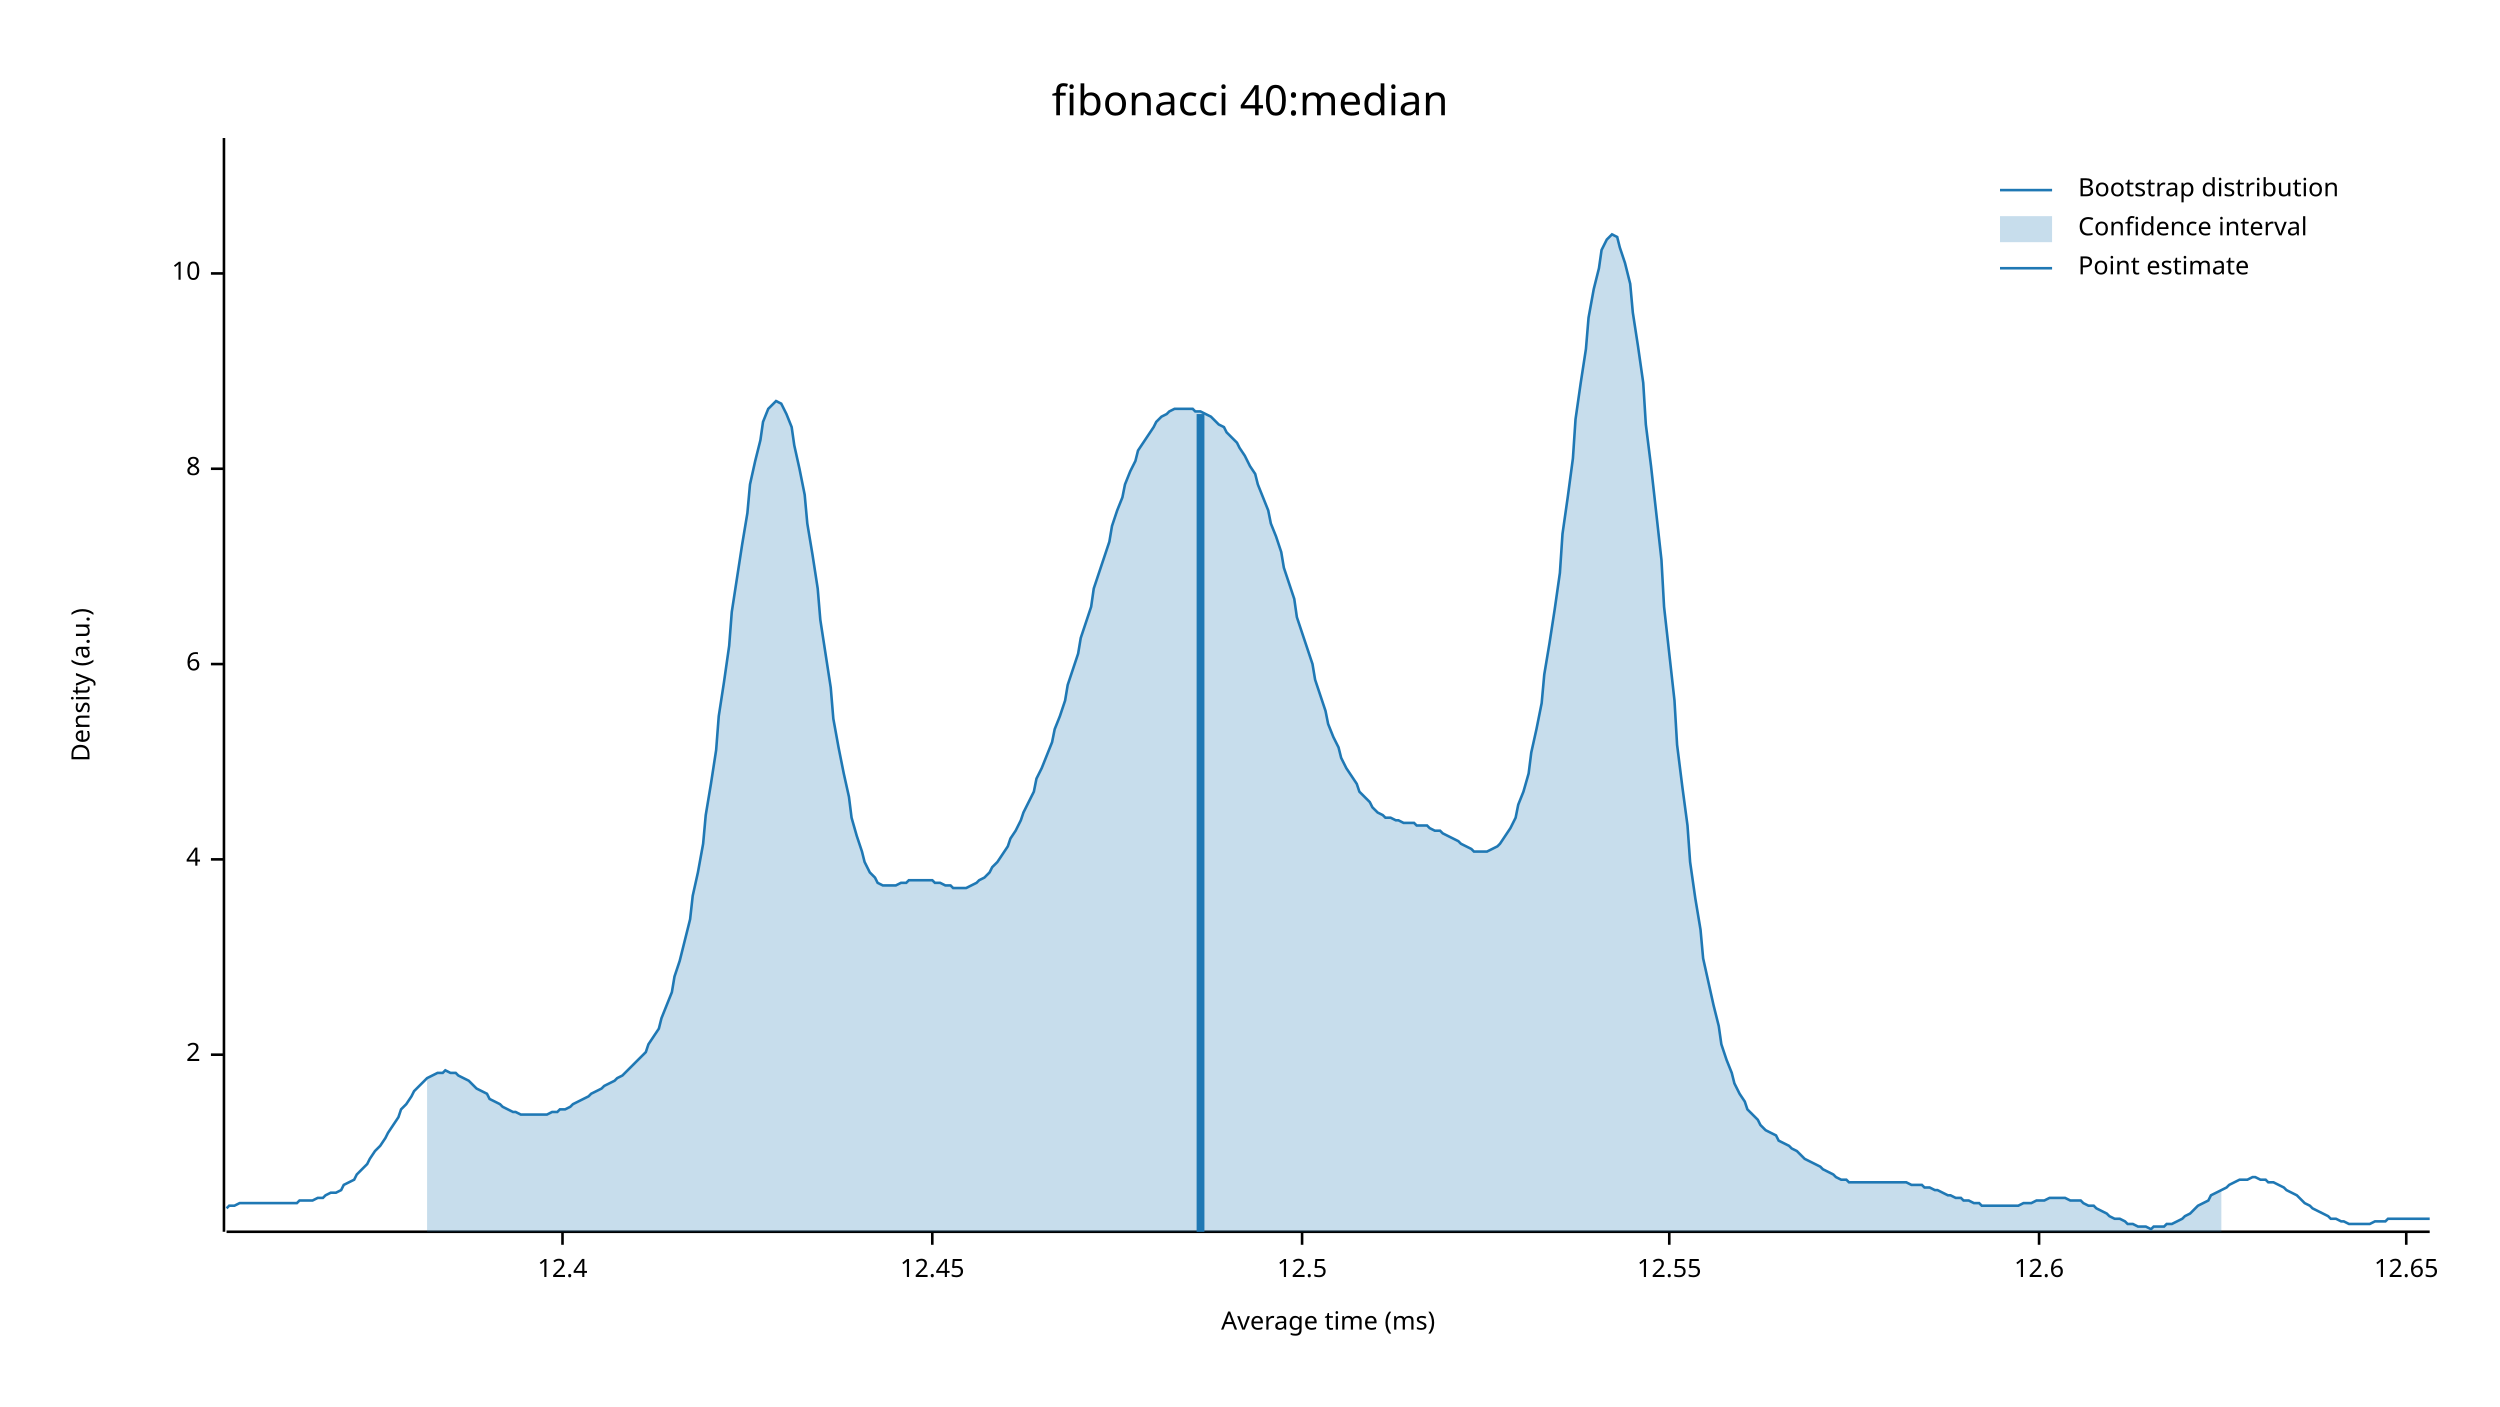
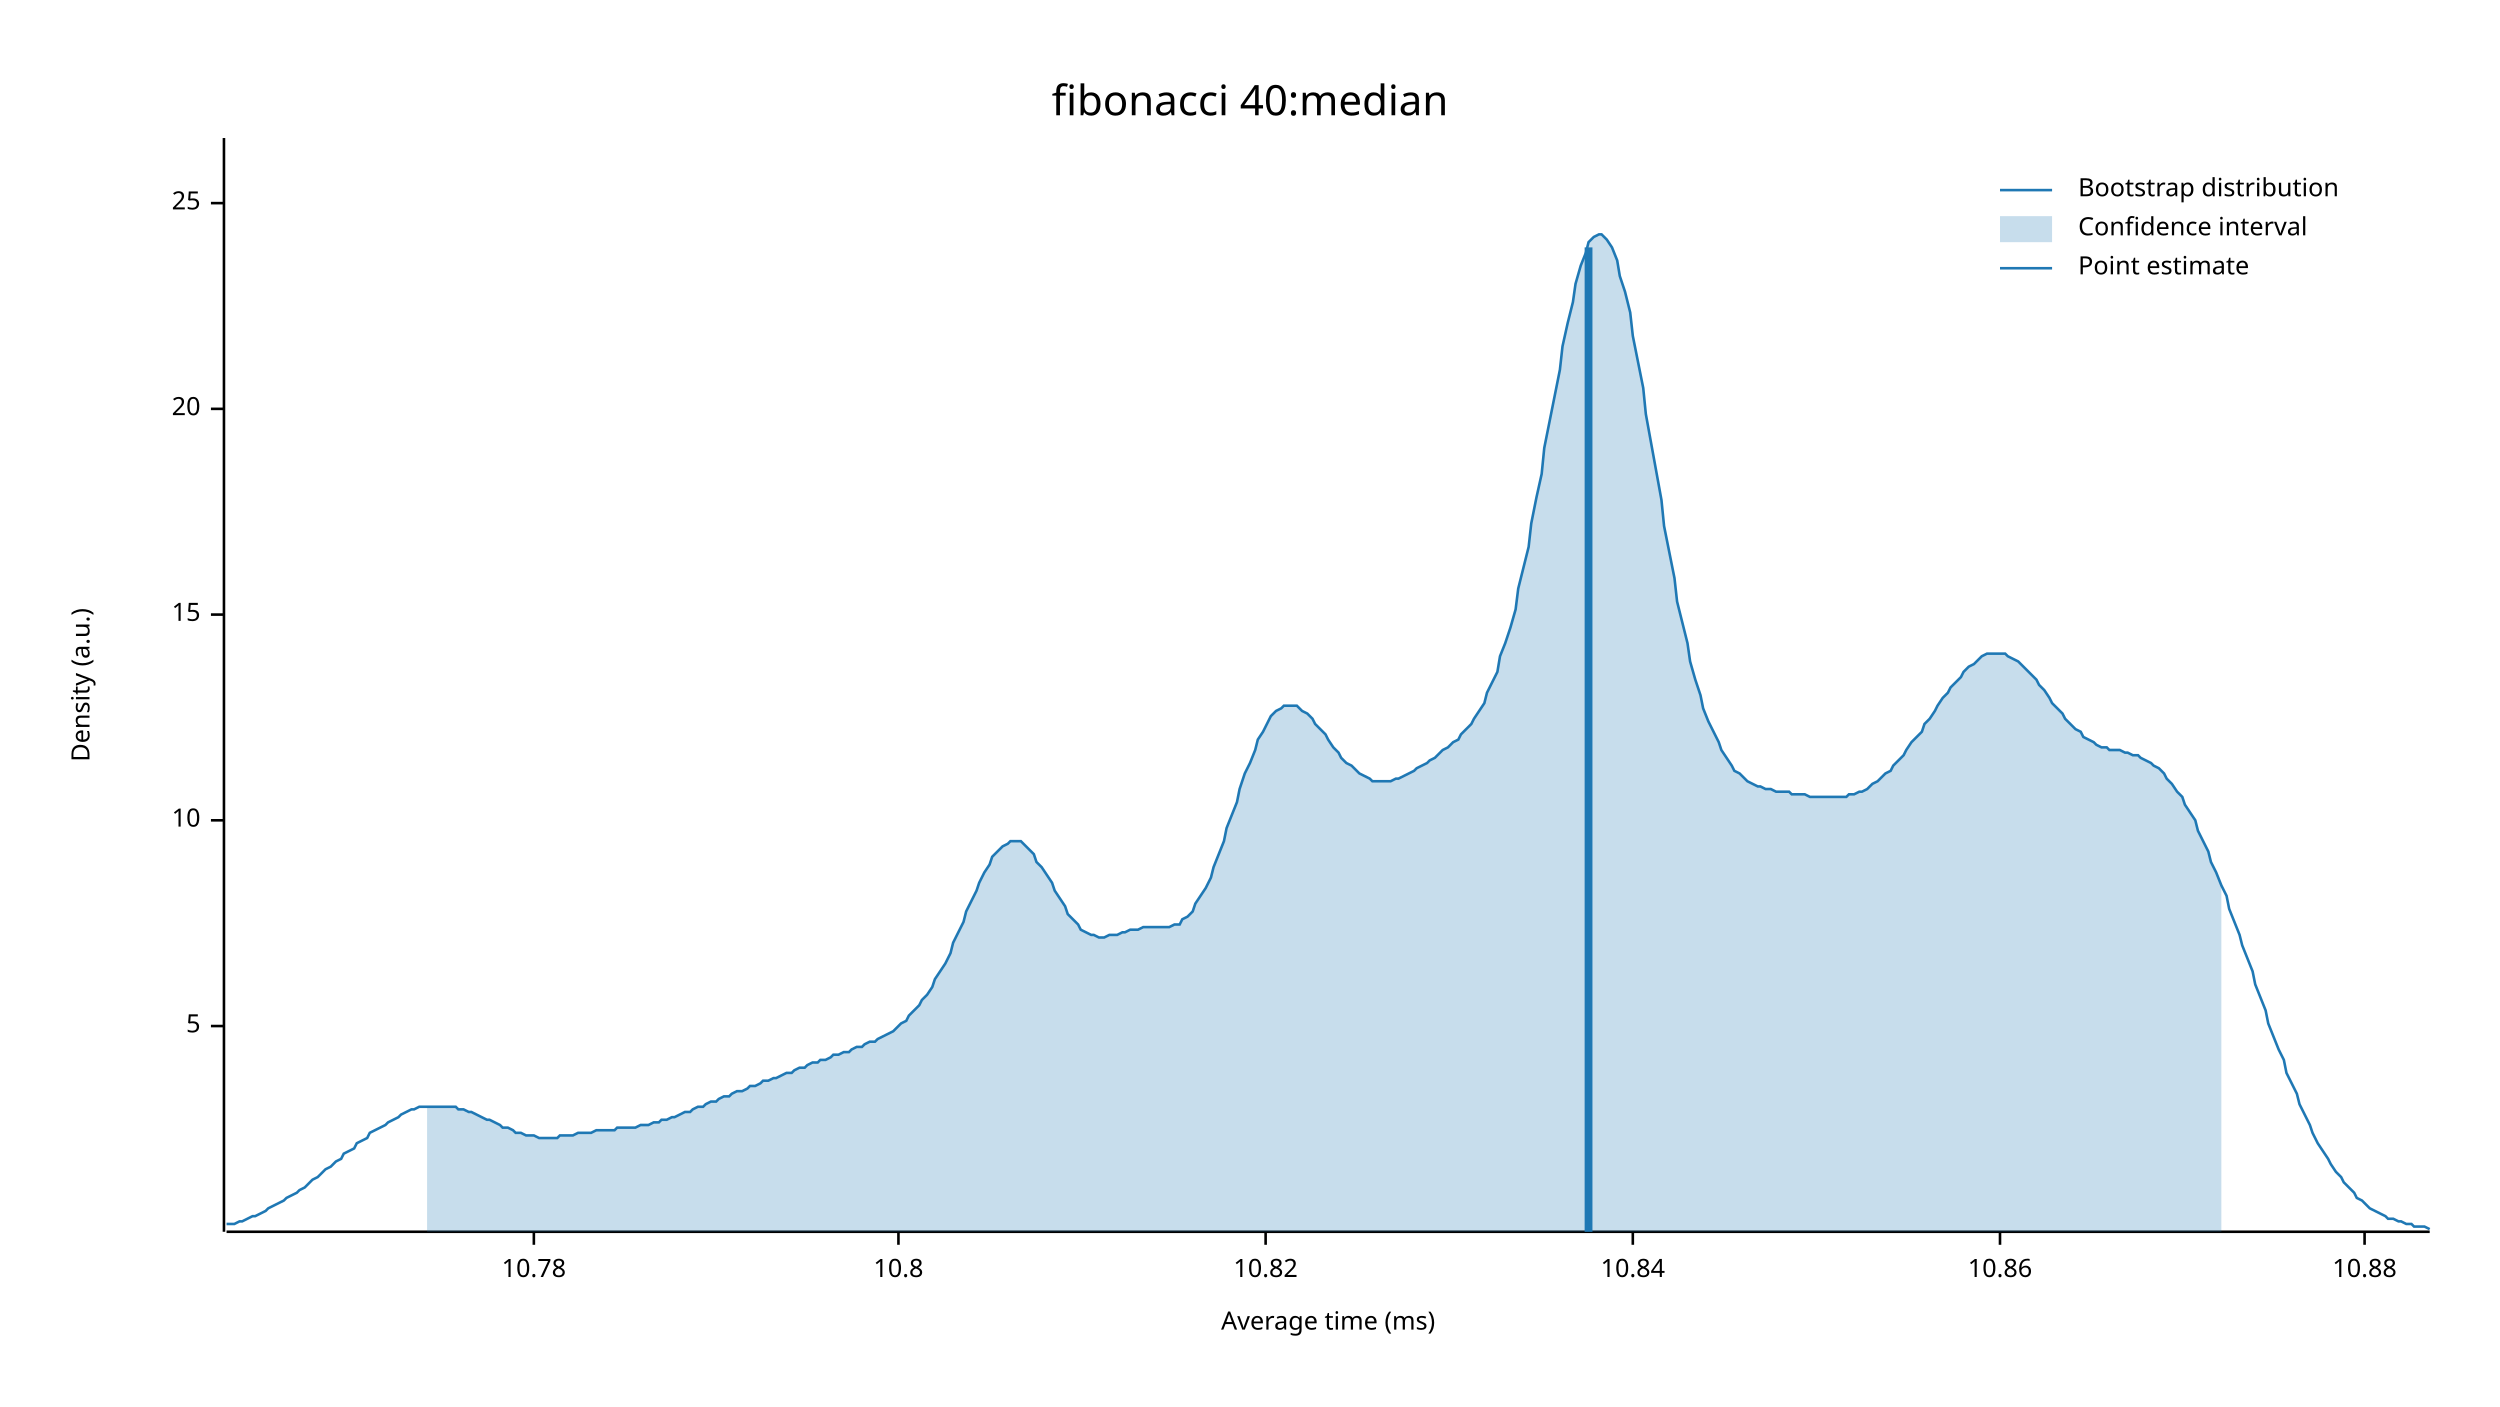
<svg xmlns="http://www.w3.org/2000/svg" width="960" height="540">
  <text x="480" y="32" dy="0.76em" text-anchor="middle" font-family="sans-serif" font-size="16.129" opacity="1" fill="#000000">
fibonacci 40:median
</text>
  <text x="27" y="263" dy="0.76em" text-anchor="middle" font-family="sans-serif" font-size="9.677" opacity="1" fill="#000000" transform="rotate(270, 27, 263)">
Density (a.u.)
</text>
  <text x="510" y="513" dy="-0.5ex" text-anchor="middle" font-family="sans-serif" font-size="9.677" opacity="1" fill="#000000">
Average time (ms)
</text>
  <polyline fill="none" opacity="1" stroke="#000000" stroke-width="1" points="86,53 86,473 " />
-   <text x="77" y="405" dy="0.5ex" text-anchor="end" font-family="sans-serif" font-size="9.677" opacity="1" fill="#000000">
- 2
+   <text x="77" y="394" dy="0.5ex" text-anchor="end" font-family="sans-serif" font-size="9.677" opacity="1" fill="#000000">
+ 5
</text>
-   <polyline fill="none" opacity="1" stroke="#000000" stroke-width="1" points="81,405 86,405 " />
-   <text x="77" y="330" dy="0.5ex" text-anchor="end" font-family="sans-serif" font-size="9.677" opacity="1" fill="#000000">
- 4
- </text>
-   <polyline fill="none" opacity="1" stroke="#000000" stroke-width="1" points="81,330 86,330 " />
-   <text x="77" y="255" dy="0.5ex" text-anchor="end" font-family="sans-serif" font-size="9.677" opacity="1" fill="#000000">
- 6
- </text>
-   <polyline fill="none" opacity="1" stroke="#000000" stroke-width="1" points="81,255 86,255 " />
-   <text x="77" y="180" dy="0.5ex" text-anchor="end" font-family="sans-serif" font-size="9.677" opacity="1" fill="#000000">
- 8
- </text>
-   <polyline fill="none" opacity="1" stroke="#000000" stroke-width="1" points="81,180 86,180 " />
-   <text x="77" y="105" dy="0.5ex" text-anchor="end" font-family="sans-serif" font-size="9.677" opacity="1" fill="#000000">
+   <polyline fill="none" opacity="1" stroke="#000000" stroke-width="1" points="81,394 86,394 " />
+   <text x="77" y="315" dy="0.5ex" text-anchor="end" font-family="sans-serif" font-size="9.677" opacity="1" fill="#000000">
10
</text>
-   <polyline fill="none" opacity="1" stroke="#000000" stroke-width="1" points="81,105 86,105 " />
+   <polyline fill="none" opacity="1" stroke="#000000" stroke-width="1" points="81,315 86,315 " />
+   <text x="77" y="236" dy="0.5ex" text-anchor="end" font-family="sans-serif" font-size="9.677" opacity="1" fill="#000000">
+ 15
+ </text>
+   <polyline fill="none" opacity="1" stroke="#000000" stroke-width="1" points="81,236 86,236 " />
+   <text x="77" y="157" dy="0.5ex" text-anchor="end" font-family="sans-serif" font-size="9.677" opacity="1" fill="#000000">
+ 20
+ </text>
+   <polyline fill="none" opacity="1" stroke="#000000" stroke-width="1" points="81,157 86,157 " />
+   <text x="77" y="78" dy="0.5ex" text-anchor="end" font-family="sans-serif" font-size="9.677" opacity="1" fill="#000000">
+ 25
+ </text>
+   <polyline fill="none" opacity="1" stroke="#000000" stroke-width="1" points="81,78 86,78 " />
  <polyline fill="none" opacity="1" stroke="#000000" stroke-width="1" points="87,473 933,473 " />
-   <text x="216" y="483" dy="0.76em" text-anchor="middle" font-family="sans-serif" font-size="9.677" opacity="1" fill="#000000">
- 12.4
+   <text x="205" y="483" dy="0.76em" text-anchor="middle" font-family="sans-serif" font-size="9.677" opacity="1" fill="#000000">
+ 10.78
</text>
-   <polyline fill="none" opacity="1" stroke="#000000" stroke-width="1" points="216,473 216,478 " />
-   <text x="358" y="483" dy="0.76em" text-anchor="middle" font-family="sans-serif" font-size="9.677" opacity="1" fill="#000000">
- 12.45
+   <polyline fill="none" opacity="1" stroke="#000000" stroke-width="1" points="205,473 205,478 " />
+   <text x="345" y="483" dy="0.76em" text-anchor="middle" font-family="sans-serif" font-size="9.677" opacity="1" fill="#000000">
+ 10.8
</text>
-   <polyline fill="none" opacity="1" stroke="#000000" stroke-width="1" points="358,473 358,478 " />
-   <text x="500" y="483" dy="0.76em" text-anchor="middle" font-family="sans-serif" font-size="9.677" opacity="1" fill="#000000">
- 12.5
+   <polyline fill="none" opacity="1" stroke="#000000" stroke-width="1" points="345,473 345,478 " />
+   <text x="486" y="483" dy="0.76em" text-anchor="middle" font-family="sans-serif" font-size="9.677" opacity="1" fill="#000000">
+ 10.82
</text>
-   <polyline fill="none" opacity="1" stroke="#000000" stroke-width="1" points="500,473 500,478 " />
-   <text x="641" y="483" dy="0.76em" text-anchor="middle" font-family="sans-serif" font-size="9.677" opacity="1" fill="#000000">
- 12.55
+   <polyline fill="none" opacity="1" stroke="#000000" stroke-width="1" points="486,473 486,478 " />
+   <text x="627" y="483" dy="0.76em" text-anchor="middle" font-family="sans-serif" font-size="9.677" opacity="1" fill="#000000">
+ 10.84
</text>
-   <polyline fill="none" opacity="1" stroke="#000000" stroke-width="1" points="641,473 641,478 " />
-   <text x="783" y="483" dy="0.76em" text-anchor="middle" font-family="sans-serif" font-size="9.677" opacity="1" fill="#000000">
- 12.6
+   <polyline fill="none" opacity="1" stroke="#000000" stroke-width="1" points="627,473 627,478 " />
+   <text x="768" y="483" dy="0.76em" text-anchor="middle" font-family="sans-serif" font-size="9.677" opacity="1" fill="#000000">
+ 10.86
</text>
-   <polyline fill="none" opacity="1" stroke="#000000" stroke-width="1" points="783,473 783,478 " />
-   <text x="924" y="483" dy="0.76em" text-anchor="middle" font-family="sans-serif" font-size="9.677" opacity="1" fill="#000000">
- 12.65
+   <polyline fill="none" opacity="1" stroke="#000000" stroke-width="1" points="768,473 768,478 " />
+   <text x="908" y="483" dy="0.76em" text-anchor="middle" font-family="sans-serif" font-size="9.677" opacity="1" fill="#000000">
+ 10.88
</text>
-   <polyline fill="none" opacity="1" stroke="#000000" stroke-width="1" points="924,473 924,478 " />
-   <polyline fill="none" opacity="1" stroke="#1F78B4" stroke-width="1" points="87,464 88,463 90,463 92,462 93,462 95,462 97,462 98,462 100,462 102,462 103,462 105,462 107,462 109,462 110,462 112,462 114,462 115,461 117,461 119,461 120,461 122,460 124,460 125,459 127,458 129,458 131,457 132,455 134,454 136,453 137,451 139,449 141,447 142,445 144,442 146,440 148,437 149,435 151,432 153,429 154,426 156,424 158,421 159,419 161,417 163,415 164,414 166,413 168,412 170,412 171,411 173,412 175,412 176,413 178,414 180,415 181,416 183,418 185,419 187,420 188,422 190,423 192,424 193,425 195,426 197,427 198,427 200,428 202,428 203,428 205,428 207,428 209,428 210,428 212,427 214,427 215,426 217,426 219,425 220,424 222,423 224,422 226,421 227,420 229,419 231,418 232,417 234,416 236,415 237,414 239,413 241,411 242,410 244,408 246,406 248,404 249,401 251,398 253,395 254,391 256,386 258,381 259,375 261,369 263,361 265,353 266,344 268,335 270,324 271,313 273,301 275,288 276,275 278,262 280,248 281,235 283,222 285,209 287,197 288,186 290,177 292,169 293,162 295,157 297,155 298,154 300,155 302,159 304,164 305,171 307,180 309,190 310,201 312,213 314,226 315,238 317,251 319,264 320,276 322,287 324,297 326,306 327,314 329,321 331,327 332,331 334,335 336,337 337,339 339,340 341,340 343,340 344,340 346,339 348,339 349,338 351,338 353,338 354,338 356,338 358,338 359,339 361,339 363,340 365,340 366,341 368,341 370,341 371,341 373,340 375,339 376,338 378,337 380,335 381,333 383,331 385,328 387,325 388,322 390,319 392,315 393,312 395,308 397,304 398,299 400,295 402,290 404,285 405,280 407,275 409,269 410,263 412,257 414,251 415,245 417,239 419,233 420,226 422,220 424,214 426,208 427,202 429,196 431,191 432,186 434,181 436,177 437,173 439,170 441,167 443,164 444,162 446,160 448,159 449,158 451,157 453,157 454,157 456,157 458,157 459,158 461,158 463,159 465,160 466,161 468,163 470,164 471,166 473,168 475,170 476,172 478,175 480,179 482,182 483,186 485,191 487,196 488,201 490,206 492,212 493,218 495,224 497,230 498,237 500,243 502,249 504,255 505,261 507,267 509,273 510,278 512,283 514,287 515,291 517,295 519,298 521,301 522,304 524,306 526,308 527,310 529,312 531,313 532,314 534,314 536,315 537,315 539,316 541,316 543,316 544,317 546,317 548,317 549,318 551,319 553,319 554,320 556,321 558,322 560,323 561,324 563,325 565,326 566,327 568,327 570,327 571,327 573,326 575,325 576,324 578,321 580,318 582,314 583,309 585,304 587,297 588,289 590,280 592,270 593,259 595,247 597,234 599,220 600,205 602,191 604,176 605,161 607,147 609,134 610,122 612,111 614,103 615,96 617,92 619,90 621,91 622,95 624,101 626,109 627,120 629,133 631,147 632,163 634,179 636,197 638,215 639,233 641,251 643,269 644,286 646,302 648,317 649,331 651,345 653,357 654,368 656,377 658,386 660,394 661,401 663,407 665,412 666,416 668,420 670,423 671,426 673,428 675,430 676,432 678,434 680,435 682,436 683,438 685,439 687,440 688,441 690,442 692,444 693,445 695,446 697,447 699,448 700,449 702,450 704,451 705,452 707,453 709,453 710,454 712,454 714,454 715,454 717,454 719,454 721,454 722,454 724,454 726,454 727,454 729,454 731,454 732,454 734,455 736,455 738,455 739,456 741,456 743,457 744,457 746,458 748,459 749,459 751,460 753,460 754,461 756,461 758,462 760,462 761,463 763,463 765,463 766,463 768,463 770,463 771,463 773,463 775,463 777,462 778,462 780,462 782,461 783,461 785,461 787,460 788,460 790,460 792,460 793,460 795,461 797,461 799,461 800,462 802,463 804,463 805,464 807,465 809,466 810,467 812,468 814,468 816,469 817,470 819,470 821,471 822,471 824,471 826,472 827,471 829,471 831,471 832,470 834,470 836,469 838,468 839,467 841,466 843,464 844,463 846,462 848,461 849,459 851,458 853,457 855,456 856,455 858,454 860,453 861,453 863,453 865,452 866,452 868,453 870,453 871,454 873,454 875,455 877,456 878,457 880,458 882,459 883,460 885,462 887,463 888,464 890,465 892,466 894,467 895,468 897,468 899,469 900,469 902,470 904,470 905,470 907,470 909,470 910,470 912,469 914,469 916,469 917,468 919,468 921,468 922,468 924,468 926,468 927,468 929,468 931,468 933,468 " />
-   <polygon opacity="0.25" fill="#1F78B4" points="164,414 166,413 168,412 170,412 171,411 173,412 175,412 176,413 178,414 180,415 181,416 183,418 185,419 187,420 188,422 190,423 192,424 193,425 195,426 197,427 198,427 200,428 202,428 203,428 205,428 207,428 209,428 210,428 212,427 214,427 215,426 217,426 219,425 220,424 222,423 224,422 226,421 227,420 229,419 231,418 232,417 234,416 236,415 237,414 239,413 241,411 242,410 244,408 246,406 248,404 249,401 251,398 253,395 254,391 256,386 258,381 259,375 261,369 263,361 265,353 266,344 268,335 270,324 271,313 273,301 275,288 276,275 278,262 280,248 281,235 283,222 285,209 287,197 288,186 290,177 292,169 293,162 295,157 297,155 298,154 300,155 302,159 304,164 305,171 307,180 309,190 310,201 312,213 314,226 315,238 317,251 319,264 320,276 322,287 324,297 326,306 327,314 329,321 331,327 332,331 334,335 336,337 337,339 339,340 341,340 343,340 344,340 346,339 348,339 349,338 351,338 353,338 354,338 356,338 358,338 359,339 361,339 363,340 365,340 366,341 368,341 370,341 371,341 373,340 375,339 376,338 378,337 380,335 381,333 383,331 385,328 387,325 388,322 390,319 392,315 393,312 395,308 397,304 398,299 400,295 402,290 404,285 405,280 407,275 409,269 410,263 412,257 414,251 415,245 417,239 419,233 420,226 422,220 424,214 426,208 427,202 429,196 431,191 432,186 434,181 436,177 437,173 439,170 441,167 443,164 444,162 446,160 448,159 449,158 451,157 453,157 454,157 456,157 458,157 459,158 461,158 463,159 465,160 466,161 468,163 470,164 471,166 473,168 475,170 476,172 478,175 480,179 482,182 483,186 485,191 487,196 488,201 490,206 492,212 493,218 495,224 497,230 498,237 500,243 502,249 504,255 505,261 507,267 509,273 510,278 512,283 514,287 515,291 517,295 519,298 521,301 522,304 524,306 526,308 527,310 529,312 531,313 532,314 534,314 536,315 537,315 539,316 541,316 543,316 544,317 546,317 548,317 549,318 551,319 553,319 554,320 556,321 558,322 560,323 561,324 563,325 565,326 566,327 568,327 570,327 571,327 573,326 575,325 576,324 578,321 580,318 582,314 583,309 585,304 587,297 588,289 590,280 592,270 593,259 595,247 597,234 599,220 600,205 602,191 604,176 605,161 607,147 609,134 610,122 612,111 614,103 615,96 617,92 619,90 621,91 622,95 624,101 626,109 627,120 629,133 631,147 632,163 634,179 636,197 638,215 639,233 641,251 643,269 644,286 646,302 648,317 649,331 651,345 653,357 654,368 656,377 658,386 660,394 661,401 663,407 665,412 666,416 668,420 670,423 671,426 673,428 675,430 676,432 678,434 680,435 682,436 683,438 685,439 687,440 688,441 690,442 692,444 693,445 695,446 697,447 699,448 700,449 702,450 704,451 705,452 707,453 709,453 710,454 712,454 714,454 715,454 717,454 719,454 721,454 722,454 724,454 726,454 727,454 729,454 731,454 732,454 734,455 736,455 738,455 739,456 741,456 743,457 744,457 746,458 748,459 749,459 751,460 753,460 754,461 756,461 758,462 760,462 761,463 763,463 765,463 766,463 768,463 770,463 771,463 773,463 775,463 777,462 778,462 780,462 782,461 783,461 785,461 787,460 788,460 790,460 792,460 793,460 795,461 797,461 799,461 800,462 802,463 804,463 805,464 807,465 809,466 810,467 812,468 814,468 816,469 817,470 819,470 821,471 822,471 824,471 826,472 827,471 829,471 831,471 832,470 834,470 836,469 838,468 839,467 841,466 843,464 844,463 846,462 848,461 849,459 851,458 853,457 853,473 164,473 " />
-   <polyline fill="none" opacity="1" stroke="#1F78B4" stroke-width="3" points="461,473 461,159 " />
+   <polyline fill="none" opacity="1" stroke="#000000" stroke-width="1" points="908,473 908,478 " />
+   <polyline fill="none" opacity="1" stroke="#1F78B4" stroke-width="1" points="87,470 88,470 90,470 92,469 93,469 95,468 97,467 98,467 100,466 102,465 103,464 105,463 107,462 109,461 110,460 112,459 114,458 115,457 117,456 119,454 120,453 122,452 124,450 125,449 127,448 129,446 131,445 132,443 134,442 136,441 137,439 139,438 141,437 142,435 144,434 146,433 148,432 149,431 151,430 153,429 154,428 156,427 158,426 159,426 161,425 163,425 164,425 166,425 168,425 170,425 171,425 173,425 175,425 176,426 178,426 180,427 181,427 183,428 185,429 187,430 188,430 190,431 192,432 193,433 195,433 197,434 198,435 200,435 202,436 203,436 205,436 207,437 209,437 210,437 212,437 214,437 215,436 217,436 219,436 220,436 222,435 224,435 226,435 227,435 229,434 231,434 232,434 234,434 236,434 237,433 239,433 241,433 242,433 244,433 246,432 248,432 249,432 251,431 253,431 254,430 256,430 258,429 259,429 261,428 263,427 265,427 266,426 268,425 270,425 271,424 273,423 275,423 276,422 278,421 280,421 281,420 283,419 285,419 287,418 288,417 290,417 292,416 293,415 295,415 297,414 298,414 300,413 302,412 304,412 305,411 307,410 309,410 310,409 312,408 314,408 315,407 317,407 319,406 320,405 322,405 324,404 326,404 327,403 329,402 331,402 332,401 334,400 336,400 337,399 339,398 341,397 343,396 344,395 346,393 348,392 349,390 351,388 353,386 354,384 356,382 358,379 359,376 361,373 363,370 365,366 366,362 368,358 370,354 371,350 373,346 375,342 376,339 378,335 380,332 381,329 383,327 385,325 387,324 388,323 390,323 392,323 393,324 395,326 397,328 398,331 400,333 402,336 404,339 405,342 407,345 409,348 410,351 412,353 414,355 415,357 417,358 419,359 420,359 422,360 424,360 426,359 427,359 429,359 431,358 432,358 434,357 436,357 437,357 439,356 441,356 443,356 444,356 446,356 448,356 449,356 451,355 453,355 454,353 456,352 458,350 459,347 461,344 463,341 465,337 466,333 468,328 470,323 471,318 473,313 475,308 476,303 478,297 480,293 482,288 483,284 485,281 487,277 488,275 490,273 492,272 493,271 495,271 497,271 498,271 500,273 502,274 504,276 505,278 507,280 509,282 510,284 512,287 514,289 515,291 517,293 519,294 521,296 522,297 524,298 526,299 527,300 529,300 531,300 532,300 534,300 536,299 537,299 539,298 541,297 543,296 544,295 546,294 548,293 549,292 551,291 553,289 554,288 556,287 558,285 560,284 561,282 563,280 565,278 566,276 568,273 570,270 571,266 573,262 575,258 576,252 578,247 580,241 582,234 583,226 585,218 587,210 588,201 590,191 592,182 593,172 595,162 597,152 599,142 600,133 602,124 604,116 605,109 607,102 609,97 610,93 612,91 614,90 615,90 617,92 619,95 621,100 622,106 624,112 626,120 627,129 629,139 631,149 632,159 634,170 636,181 638,192 639,202 641,212 643,222 644,231 646,239 648,247 649,254 651,261 653,267 654,272 656,277 658,281 660,285 661,288 663,291 665,294 666,296 668,297 670,299 671,300 673,301 675,302 676,302 678,303 680,303 682,304 683,304 685,304 687,304 688,305 690,305 692,305 693,305 695,306 697,306 699,306 700,306 702,306 704,306 705,306 707,306 709,306 710,305 712,305 714,304 715,304 717,303 719,301 721,300 722,299 724,297 726,296 727,294 729,292 731,290 732,288 734,285 736,283 738,281 739,278 741,276 743,273 744,271 746,268 748,266 749,264 751,262 753,260 754,258 756,256 758,255 760,253 761,252 763,251 765,251 766,251 768,251 770,251 771,252 773,253 775,254 777,256 778,257 780,259 782,261 783,263 785,265 787,268 788,270 790,272 792,274 793,276 795,278 797,280 799,281 800,283 802,284 804,285 805,286 807,287 809,287 810,288 812,288 814,288 816,289 817,289 819,290 821,290 822,291 824,292 826,293 827,294 829,295 831,297 832,299 834,301 836,304 838,306 839,309 841,312 843,315 844,319 846,323 848,327 849,331 851,335 853,340 855,344 856,349 858,354 860,359 861,363 863,368 865,373 866,378 868,383 870,388 871,393 873,398 875,403 877,407 878,412 880,416 882,420 883,424 885,428 887,432 888,435 890,439 892,442 894,445 895,447 897,450 899,452 900,454 902,456 904,458 905,460 907,461 909,463 910,464 912,465 914,466 916,467 917,468 919,468 921,469 922,469 924,470 926,470 927,471 929,471 931,471 933,472 " />
+   <polygon opacity="0.25" fill="#1F78B4" points="164,425 166,425 168,425 170,425 171,425 173,425 175,425 176,426 178,426 180,427 181,427 183,428 185,429 187,430 188,430 190,431 192,432 193,433 195,433 197,434 198,435 200,435 202,436 203,436 205,436 207,437 209,437 210,437 212,437 214,437 215,436 217,436 219,436 220,436 222,435 224,435 226,435 227,435 229,434 231,434 232,434 234,434 236,434 237,433 239,433 241,433 242,433 244,433 246,432 248,432 249,432 251,431 253,431 254,430 256,430 258,429 259,429 261,428 263,427 265,427 266,426 268,425 270,425 271,424 273,423 275,423 276,422 278,421 280,421 281,420 283,419 285,419 287,418 288,417 290,417 292,416 293,415 295,415 297,414 298,414 300,413 302,412 304,412 305,411 307,410 309,410 310,409 312,408 314,408 315,407 317,407 319,406 320,405 322,405 324,404 326,404 327,403 329,402 331,402 332,401 334,400 336,400 337,399 339,398 341,397 343,396 344,395 346,393 348,392 349,390 351,388 353,386 354,384 356,382 358,379 359,376 361,373 363,370 365,366 366,362 368,358 370,354 371,350 373,346 375,342 376,339 378,335 380,332 381,329 383,327 385,325 387,324 388,323 390,323 392,323 393,324 395,326 397,328 398,331 400,333 402,336 404,339 405,342 407,345 409,348 410,351 412,353 414,355 415,357 417,358 419,359 420,359 422,360 424,360 426,359 427,359 429,359 431,358 432,358 434,357 436,357 437,357 439,356 441,356 443,356 444,356 446,356 448,356 449,356 451,355 453,355 454,353 456,352 458,350 459,347 461,344 463,341 465,337 466,333 468,328 470,323 471,318 473,313 475,308 476,303 478,297 480,293 482,288 483,284 485,281 487,277 488,275 490,273 492,272 493,271 495,271 497,271 498,271 500,273 502,274 504,276 505,278 507,280 509,282 510,284 512,287 514,289 515,291 517,293 519,294 521,296 522,297 524,298 526,299 527,300 529,300 531,300 532,300 534,300 536,299 537,299 539,298 541,297 543,296 544,295 546,294 548,293 549,292 551,291 553,289 554,288 556,287 558,285 560,284 561,282 563,280 565,278 566,276 568,273 570,270 571,266 573,262 575,258 576,252 578,247 580,241 582,234 583,226 585,218 587,210 588,201 590,191 592,182 593,172 595,162 597,152 599,142 600,133 602,124 604,116 605,109 607,102 609,97 610,93 612,91 614,90 615,90 617,92 619,95 621,100 622,106 624,112 626,120 627,129 629,139 631,149 632,159 634,170 636,181 638,192 639,202 641,212 643,222 644,231 646,239 648,247 649,254 651,261 653,267 654,272 656,277 658,281 660,285 661,288 663,291 665,294 666,296 668,297 670,299 671,300 673,301 675,302 676,302 678,303 680,303 682,304 683,304 685,304 687,304 688,305 690,305 692,305 693,305 695,306 697,306 699,306 700,306 702,306 704,306 705,306 707,306 709,306 710,305 712,305 714,304 715,304 717,303 719,301 721,300 722,299 724,297 726,296 727,294 729,292 731,290 732,288 734,285 736,283 738,281 739,278 741,276 743,273 744,271 746,268 748,266 749,264 751,262 753,260 754,258 756,256 758,255 760,253 761,252 763,251 765,251 766,251 768,251 770,251 771,252 773,253 775,254 777,256 778,257 780,259 782,261 783,263 785,265 787,268 788,270 790,272 792,274 793,276 795,278 797,280 799,281 800,283 802,284 804,285 805,286 807,287 809,287 810,288 812,288 814,288 816,289 817,289 819,290 821,290 822,291 824,292 826,293 827,294 829,295 831,297 832,299 834,301 836,304 838,306 839,309 841,312 843,315 844,319 846,323 848,327 849,331 851,335 853,340 853,473 164,473 " />
+   <polyline fill="none" opacity="1" stroke="#1F78B4" stroke-width="3" points="610,473 610,95 " />
  <text x="798" y="68" dy="0.76em" text-anchor="start" font-family="sans-serif" font-size="9.677" opacity="1" fill="#000000">
Bootstrap distribution
</text>
  <text x="798" y="83" dy="0.76em" text-anchor="start" font-family="sans-serif" font-size="9.677" opacity="1" fill="#000000">
Confidence interval
</text>
  <text x="798" y="98" dy="0.76em" text-anchor="start" font-family="sans-serif" font-size="9.677" opacity="1" fill="#000000">
Point estimate
</text>
  <polyline fill="none" opacity="1" stroke="#1F78B4" stroke-width="1" points="768,73 788,73 " />
  <rect x="768" y="83" width="20" height="10" opacity="0.25" fill="#1F78B4" stroke="none" />
  <polyline fill="none" opacity="1" stroke="#1F78B4" stroke-width="1" points="768,103 788,103 " />
</svg>
